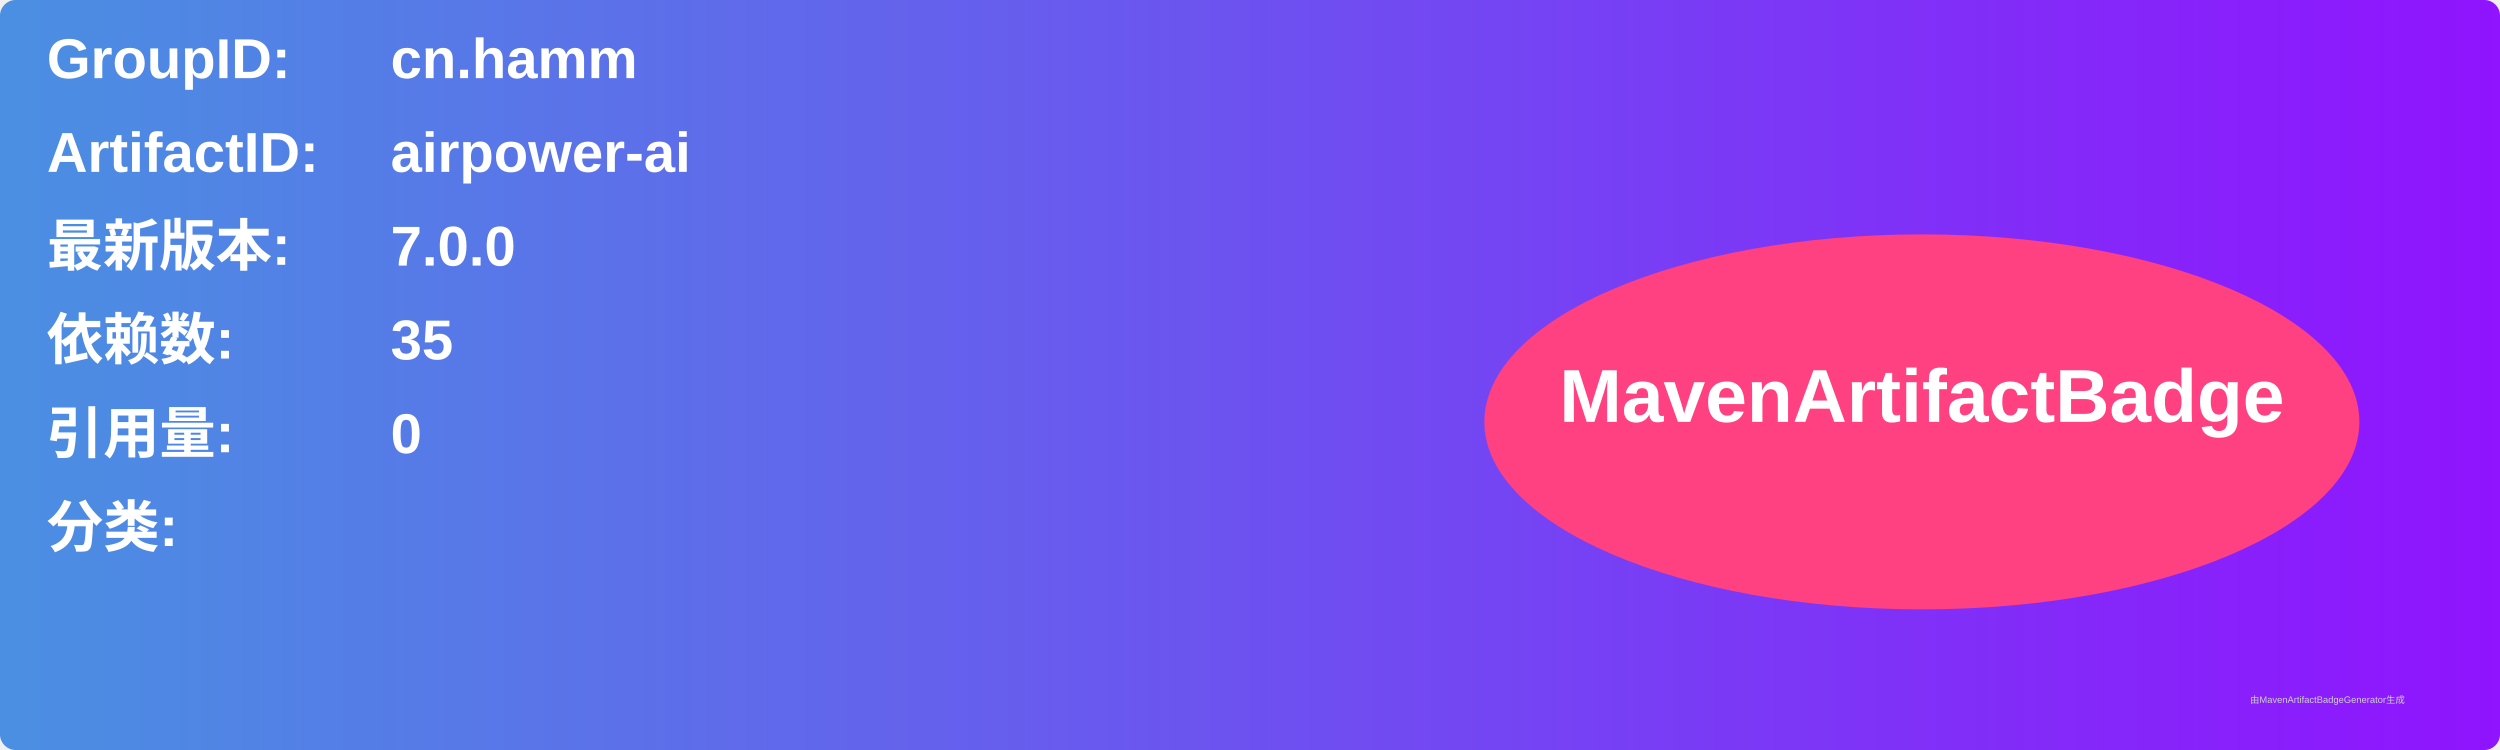
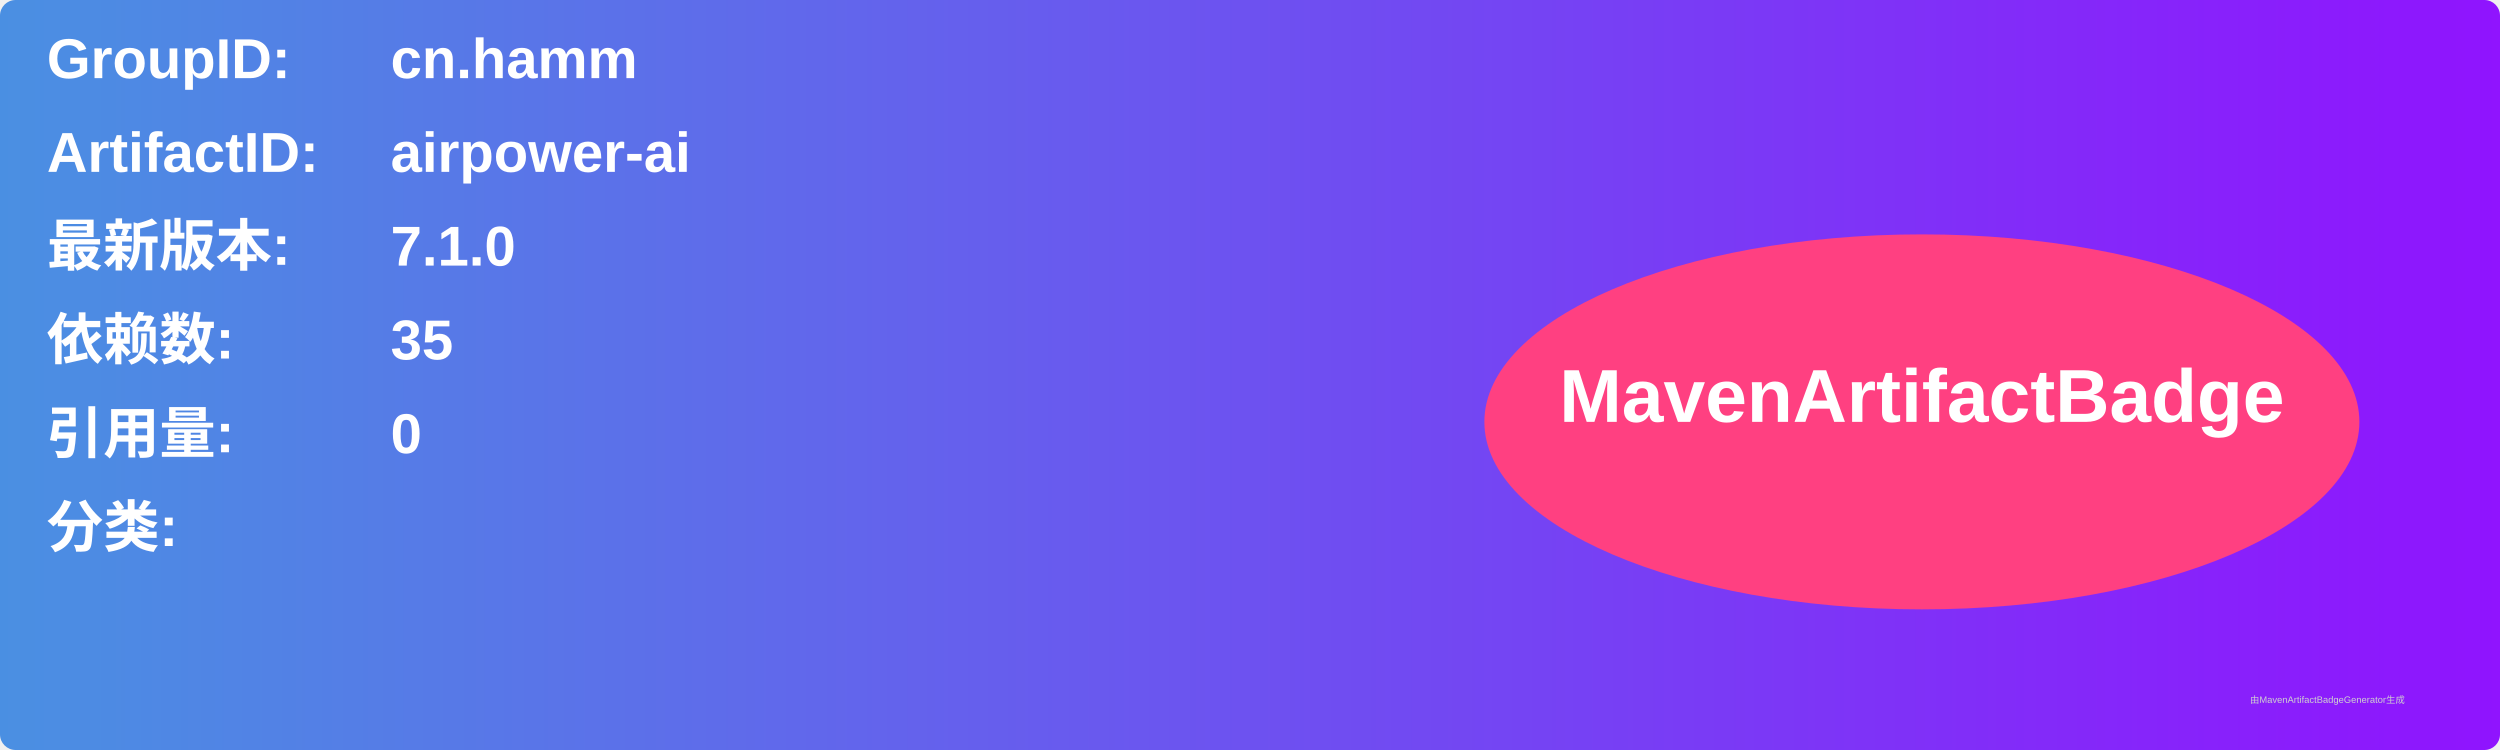
<svg xmlns="http://www.w3.org/2000/svg" width="800" height="240" viewBox="0 0 800 240">
  <linearGradient id="grad" x1="0%" y1="0%" x2="100%" y2="0%">
    <stop offset="0%" stop-color="#4a90e2" />
    <stop offset="100%" stop-color="#9013fe" />
  </linearGradient>
  <rect width="100%" height="100%" rx="5" ry="5" fill="url(#grad)" />
  <g transform="translate(15, 15)">
    <text x="0" y="10" font-family="Arial" font-size="18" fill="white" font-weight="bold" width="260">GroupID:</text>
    <text x="110" y="10" font-family="Arial" font-size="18" fill="white" font-weight="bold" width="460">cn.hamm</text>
    <text x="0" y="40" font-family="Arial" font-size="18" fill="white" font-weight="bold" width="260">ArtifactID:</text>
    <text x="110" y="40" font-family="Arial" font-size="18" fill="white" font-weight="bold" width="460">airpower-ai</text>
    <text x="0" y="70" font-family="Arial" font-size="18" fill="white" font-weight="bold">最新版本:</text>
    <text x="110" y="70" font-family="Arial" font-size="18" fill="white" font-weight="bold">
-       <tspan font-weight="bold">7.0.0</tspan>
+       <tspan font-weight="bold">7.1.0</tspan>
    </text>
    <text x="0" y="100" font-family="Arial" font-size="18" fill="white" font-weight="bold">依赖数: </text>
    <text x="110" y="100" font-family="Arial" font-size="18" fill="white">
      <tspan font-weight="bold">35</tspan>
    </text>
    <text x="0" y="130" font-family="Arial" font-size="18" fill="white" font-weight="bold">引用量: </text>
    <text x="110" y="130" font-family="Arial" font-size="18" fill="white">
      <tspan font-weight="bold">0</tspan>
    </text>
    <text x="0" y="160" font-family="Arial" font-size="18" fill="white" font-weight="bold">分类:</text>
    <text x="10" y="190" font-family="Arial" font-size="10" fill="white">
      <tspan font-weight="bold" />
    </text>
    <ellipse cx="600" cy="120" rx="140" ry="60" fill="#ff4081" />
    <text x="600" y="120" text-anchor="middle" font-family="Arial" font-size="24" fill="white" font-weight="bold">MavenArtifactBadge</text>
  </g>
  <text x="720" y="225" font-family="Arial" font-size="3" fill="#d0d0d0">由MavenArtifactBadgeGenerator生成</text>
</svg>
